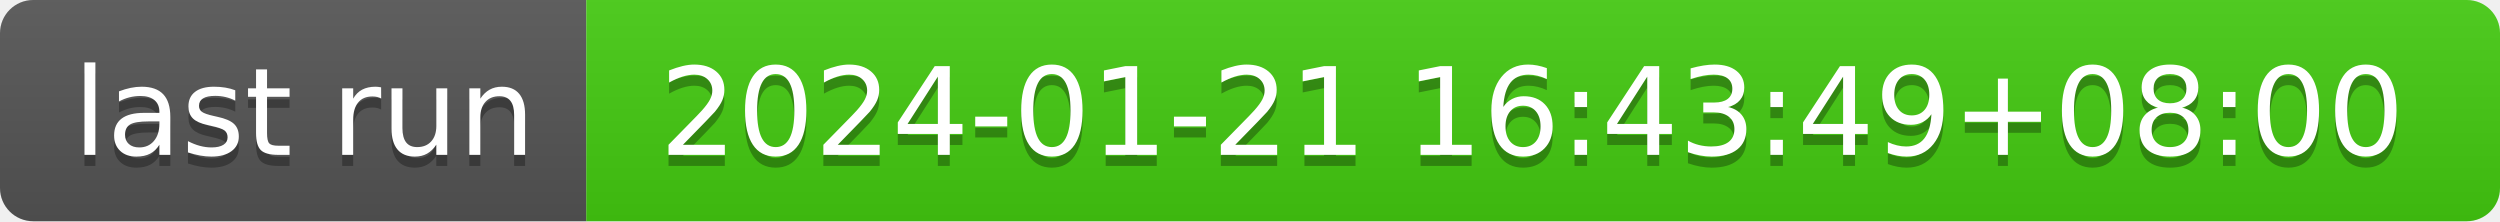
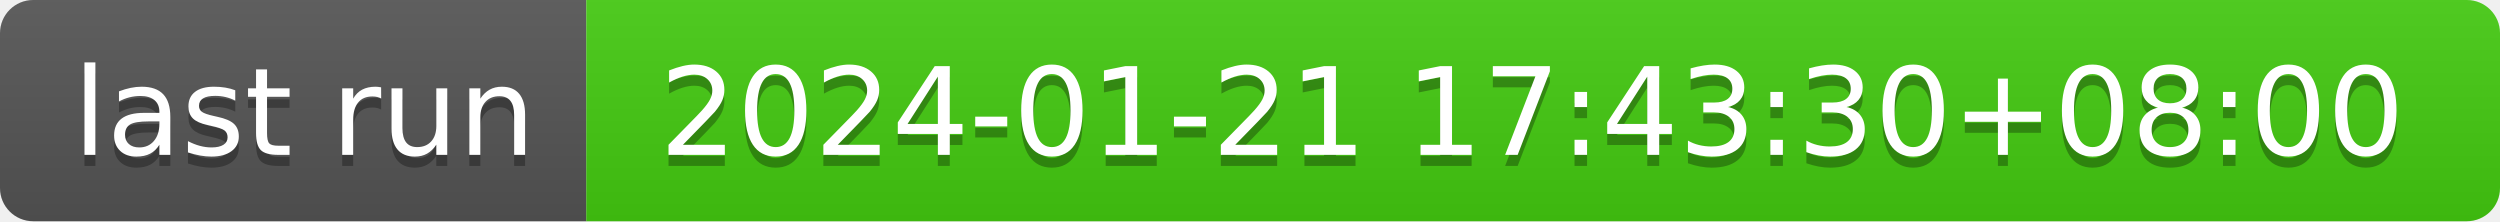
- <svg xmlns="http://www.w3.org/2000/svg" width="226" height="20" role="img" aria-label="last run: 2024-01-21 16:43:49+08:00">
+ <svg xmlns="http://www.w3.org/2000/svg" width="226" height="20" role="img" aria-label="last run: 2024-01-21 17:43:30+08:00">
  <linearGradient id="s" x2="0" y2="100%">
    <stop offset="0" stop-color="#bbb" stop-opacity=".1" />
    <stop offset="1" stop-opacity=".1" />
  </linearGradient>
  <clipPath id="r">
    <rect width="226" height="20" rx="3" fill="#fff" />
  </clipPath>
  <g clip-path="url(#r)">
    <rect width="53" height="20" fill="#555" />
    <rect x="53" width="173" height="20" fill="#4c1" />
    <rect width="226" height="20" fill="url(#s)" />
  </g>
  <g fill="#fff" text-anchor="middle" font-family="Verdana,Geneva,DejaVu Sans,sans-serif" text-rendering="geometricPrecision" font-size="110">
    <text aria-hidden="true" x="275" y="150" fill="#010101" fill-opacity=".3" transform="scale(.1)" textLength="430">last run</text>
    <text x="275" y="140" transform="scale(.1)" fill="#fff" textLength="430">last run</text>
-     <text aria-hidden="true" x="1385" y="150" fill="#010101" fill-opacity=".3" transform="scale(.1)" textLength="1630">2024-01-21 16:43:49+08:00</text>
-     <text x="1385" y="140" transform="scale(.1)" fill="#fff" textLength="1630">2024-01-21 16:43:49+08:00</text>
+     <text aria-hidden="true" x="1385" y="150" fill="#010101" fill-opacity=".3" transform="scale(.1)" textLength="1630">2024-01-21 17:43:30+08:00</text>
+     <text x="1385" y="140" transform="scale(.1)" fill="#fff" textLength="1630">2024-01-21 17:43:30+08:00</text>
  </g>
</svg>
